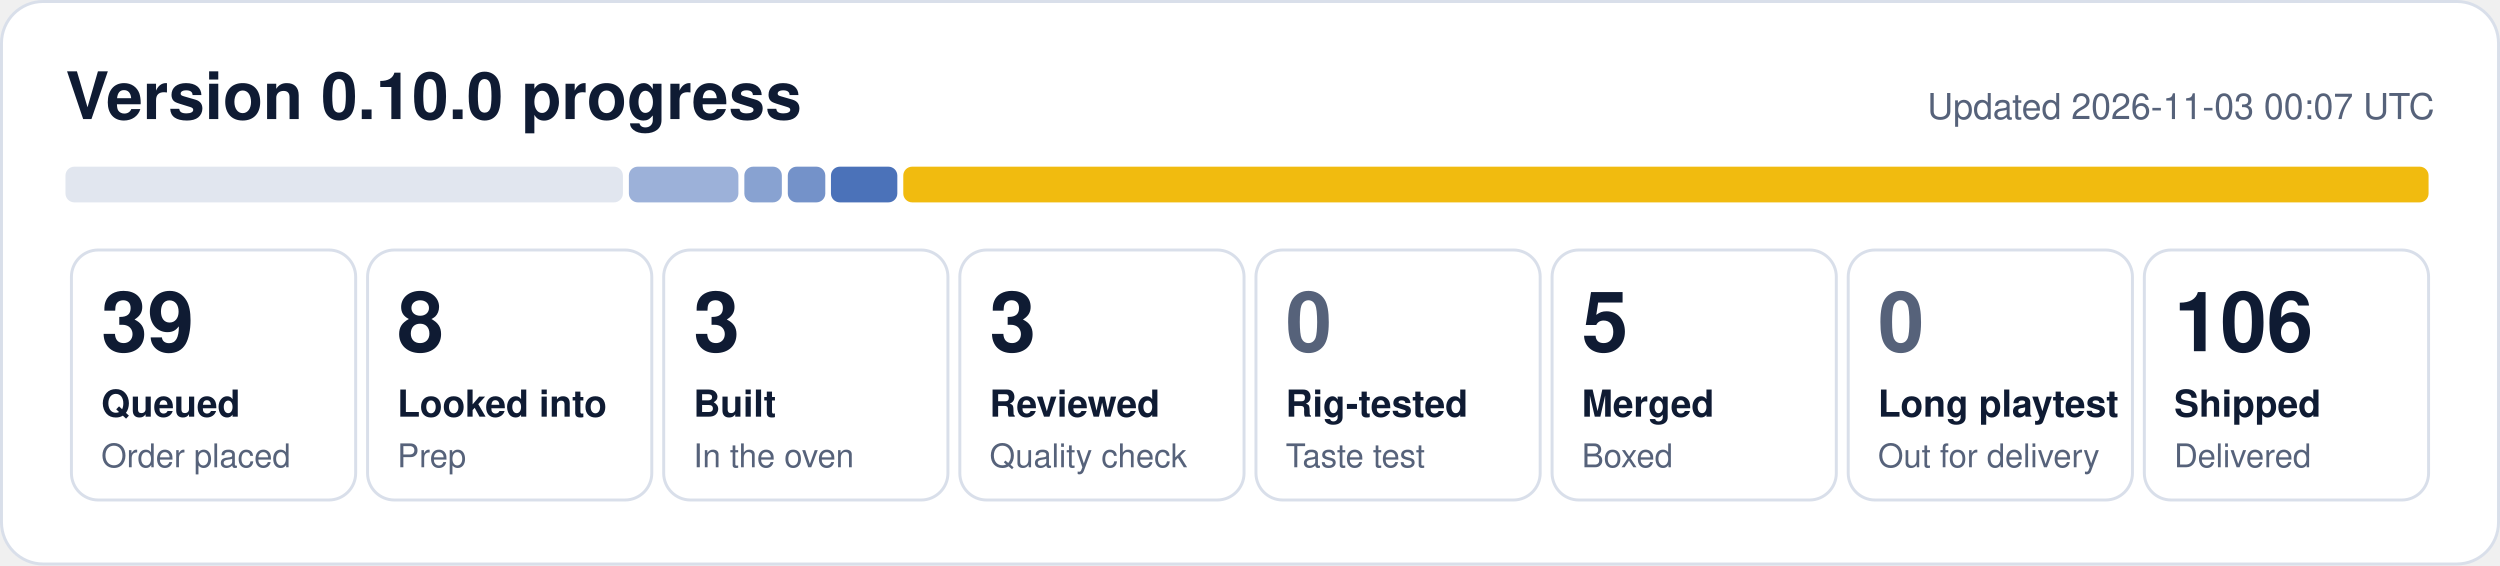
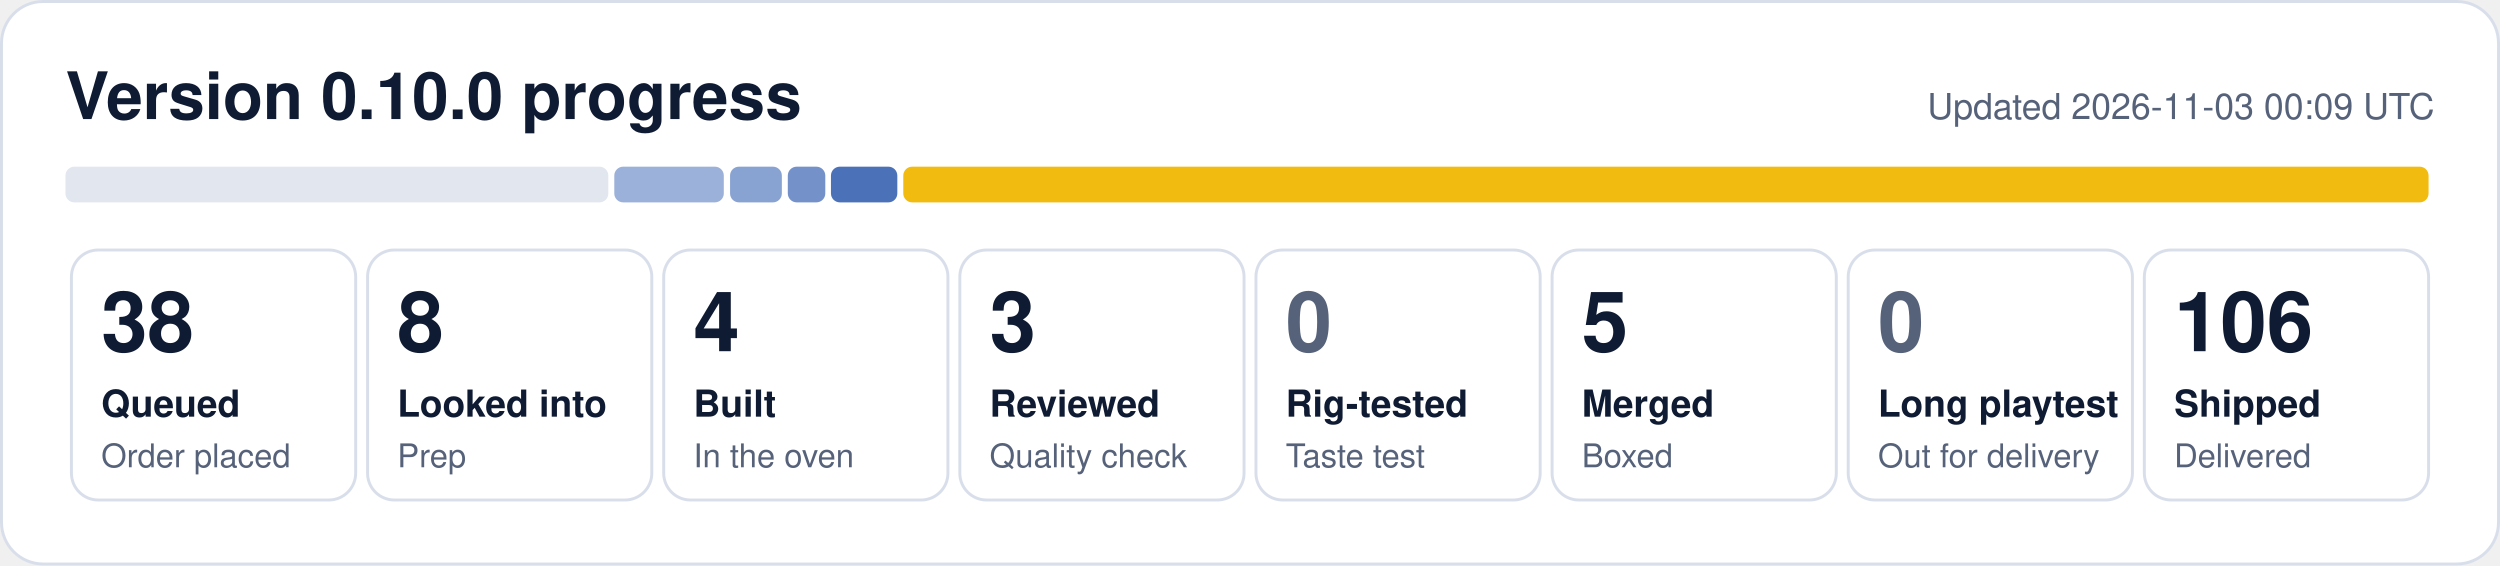
- <svg xmlns="http://www.w3.org/2000/svg" width="840" height="190" viewBox="0 0 840 190" role="img" aria-label="0.10.0 progress: 39 queued, 8 looked into, 3 built, 3 reviewed, 5 merged, 106 shipped">
+ <svg xmlns="http://www.w3.org/2000/svg" width="840" height="190" viewBox="0 0 840 190" role="img" aria-label="0.10.0 progress: 38 queued, 8 looked into, 4 built, 3 reviewed, 5 merged, 106 shipped">
  <rect x="0.5" y="0.5" width="839" height="189" rx="14" fill="#ffffff" stroke="#d9dfea" />
  <text x="22" y="40" font-family="Segoe UI, Helvetica, Arial, sans-serif" font-size="22" font-weight="700" fill="#0f1b33">Version 0.10.0 progress</text>
-   <text x="818" y="40" font-family="Segoe UI, Helvetica, Arial, sans-serif" font-size="12" fill="#56627a" text-anchor="end">Updated 2026-11-03 00:07 UTC</text>
-   <rect x="22.0" y="56" width="187.3" height="12" rx="3" fill="#e1e6ef" fill-opacity="1.00" />
-   <rect x="211.3" y="56" width="36.8" height="12" rx="3" fill="#1f4fa8" fill-opacity="0.44" />
-   <rect x="250.1" y="56" width="12.6" height="12" rx="3" fill="#1f4fa8" fill-opacity="0.53" />
+   <text x="818" y="40" font-family="Segoe UI, Helvetica, Arial, sans-serif" font-size="12" fill="#56627a" text-anchor="end">Updated 2026-11-03 00:09 UTC</text>
+   <rect x="22.0" y="56" width="182.4" height="12" rx="3" fill="#e1e6ef" fill-opacity="1.00" />
+   <rect x="206.4" y="56" width="36.8" height="12" rx="3" fill="#1f4fa8" fill-opacity="0.44" />
+   <rect x="245.3" y="56" width="17.4" height="12" rx="3" fill="#1f4fa8" fill-opacity="0.53" />
  <rect x="264.7" y="56" width="12.6" height="12" rx="3" fill="#1f4fa8" fill-opacity="0.62" />
  <rect x="279.2" y="56" width="22.3" height="12" rx="3" fill="#1f4fa8" fill-opacity="0.80" />
  <rect x="303.5" y="56" width="512.5" height="12" rx="3" fill="#f0b90b" fill-opacity="0.98" />
  <rect x="24.0" y="84" width="95.5" height="84" rx="9" fill="none" stroke="#d9dfea" />
-   <text x="34.0" y="118" font-family="Segoe UI, Helvetica, Arial, sans-serif" font-size="28" font-weight="800" fill="#0f1b33">39</text>
+   <text x="34.0" y="118" font-family="Segoe UI, Helvetica, Arial, sans-serif" font-size="28" font-weight="800" fill="#0f1b33">38</text>
  <text x="34.0" y="140" font-family="Segoe UI, Helvetica, Arial, sans-serif" font-size="12.5" font-weight="600" fill="#0f1b33">Queued</text>
  <text x="34.0" y="157" font-family="Segoe UI, Helvetica, Arial, sans-serif" font-size="11" fill="#56627a">Order placed</text>
  <rect x="123.5" y="84" width="95.5" height="84" rx="9" fill="none" stroke="#d9dfea" />
  <text x="133.5" y="118" font-family="Segoe UI, Helvetica, Arial, sans-serif" font-size="28" font-weight="800" fill="#0f1b33">8</text>
  <text x="133.5" y="140" font-family="Segoe UI, Helvetica, Arial, sans-serif" font-size="12.5" font-weight="600" fill="#0f1b33">Looked into</text>
  <text x="133.5" y="157" font-family="Segoe UI, Helvetica, Arial, sans-serif" font-size="11" fill="#56627a">Prep</text>
  <rect x="223.0" y="84" width="95.5" height="84" rx="9" fill="none" stroke="#d9dfea" />
-   <text x="233.0" y="118" font-family="Segoe UI, Helvetica, Arial, sans-serif" font-size="28" font-weight="800" fill="#0f1b33">3</text>
+   <text x="233.0" y="118" font-family="Segoe UI, Helvetica, Arial, sans-serif" font-size="28" font-weight="800" fill="#0f1b33">4</text>
  <text x="233.0" y="140" font-family="Segoe UI, Helvetica, Arial, sans-serif" font-size="12.5" font-weight="600" fill="#0f1b33">Built</text>
  <text x="233.0" y="157" font-family="Segoe UI, Helvetica, Arial, sans-serif" font-size="11" fill="#56627a">In the oven</text>
  <rect x="322.5" y="84" width="95.5" height="84" rx="9" fill="none" stroke="#d9dfea" />
  <text x="332.5" y="118" font-family="Segoe UI, Helvetica, Arial, sans-serif" font-size="28" font-weight="800" fill="#0f1b33">3</text>
  <text x="332.5" y="140" font-family="Segoe UI, Helvetica, Arial, sans-serif" font-size="12.5" font-weight="600" fill="#0f1b33">Reviewed</text>
  <text x="332.5" y="157" font-family="Segoe UI, Helvetica, Arial, sans-serif" font-size="11" fill="#56627a">Quality check</text>
  <rect x="422.0" y="84" width="95.5" height="84" rx="9" fill="none" stroke="#d9dfea" />
  <text x="432.0" y="118" font-family="Segoe UI, Helvetica, Arial, sans-serif" font-size="28" font-weight="800" fill="#56627a">0</text>
  <text x="432.0" y="140" font-family="Segoe UI, Helvetica, Arial, sans-serif" font-size="12.5" font-weight="600" fill="#0f1b33">Rig-tested</text>
  <text x="432.0" y="157" font-family="Segoe UI, Helvetica, Arial, sans-serif" font-size="11" fill="#56627a">Taste test</text>
  <rect x="521.5" y="84" width="95.5" height="84" rx="9" fill="none" stroke="#d9dfea" />
  <text x="531.5" y="118" font-family="Segoe UI, Helvetica, Arial, sans-serif" font-size="28" font-weight="800" fill="#0f1b33">5</text>
  <text x="531.5" y="140" font-family="Segoe UI, Helvetica, Arial, sans-serif" font-size="12.5" font-weight="600" fill="#0f1b33">Merged</text>
  <text x="531.5" y="157" font-family="Segoe UI, Helvetica, Arial, sans-serif" font-size="11" fill="#56627a">Boxed</text>
  <rect x="621.0" y="84" width="95.5" height="84" rx="9" fill="none" stroke="#d9dfea" />
  <text x="631.0" y="118" font-family="Segoe UI, Helvetica, Arial, sans-serif" font-size="28" font-weight="800" fill="#56627a">0</text>
  <text x="631.0" y="140" font-family="Segoe UI, Helvetica, Arial, sans-serif" font-size="12.5" font-weight="600" fill="#0f1b33">Long playtest</text>
  <text x="631.0" y="157" font-family="Segoe UI, Helvetica, Arial, sans-serif" font-size="11" fill="#56627a">Out for delivery</text>
  <rect x="720.5" y="84" width="95.5" height="84" rx="9" fill="none" stroke="#d9dfea" />
  <text x="730.5" y="118" font-family="Segoe UI, Helvetica, Arial, sans-serif" font-size="28" font-weight="800" fill="#0f1b33">106</text>
  <text x="730.5" y="140" font-family="Segoe UI, Helvetica, Arial, sans-serif" font-size="12.5" font-weight="600" fill="#0f1b33">Shipped</text>
  <text x="730.5" y="157" font-family="Segoe UI, Helvetica, Arial, sans-serif" font-size="11" fill="#56627a">Delivered</text>
</svg>
